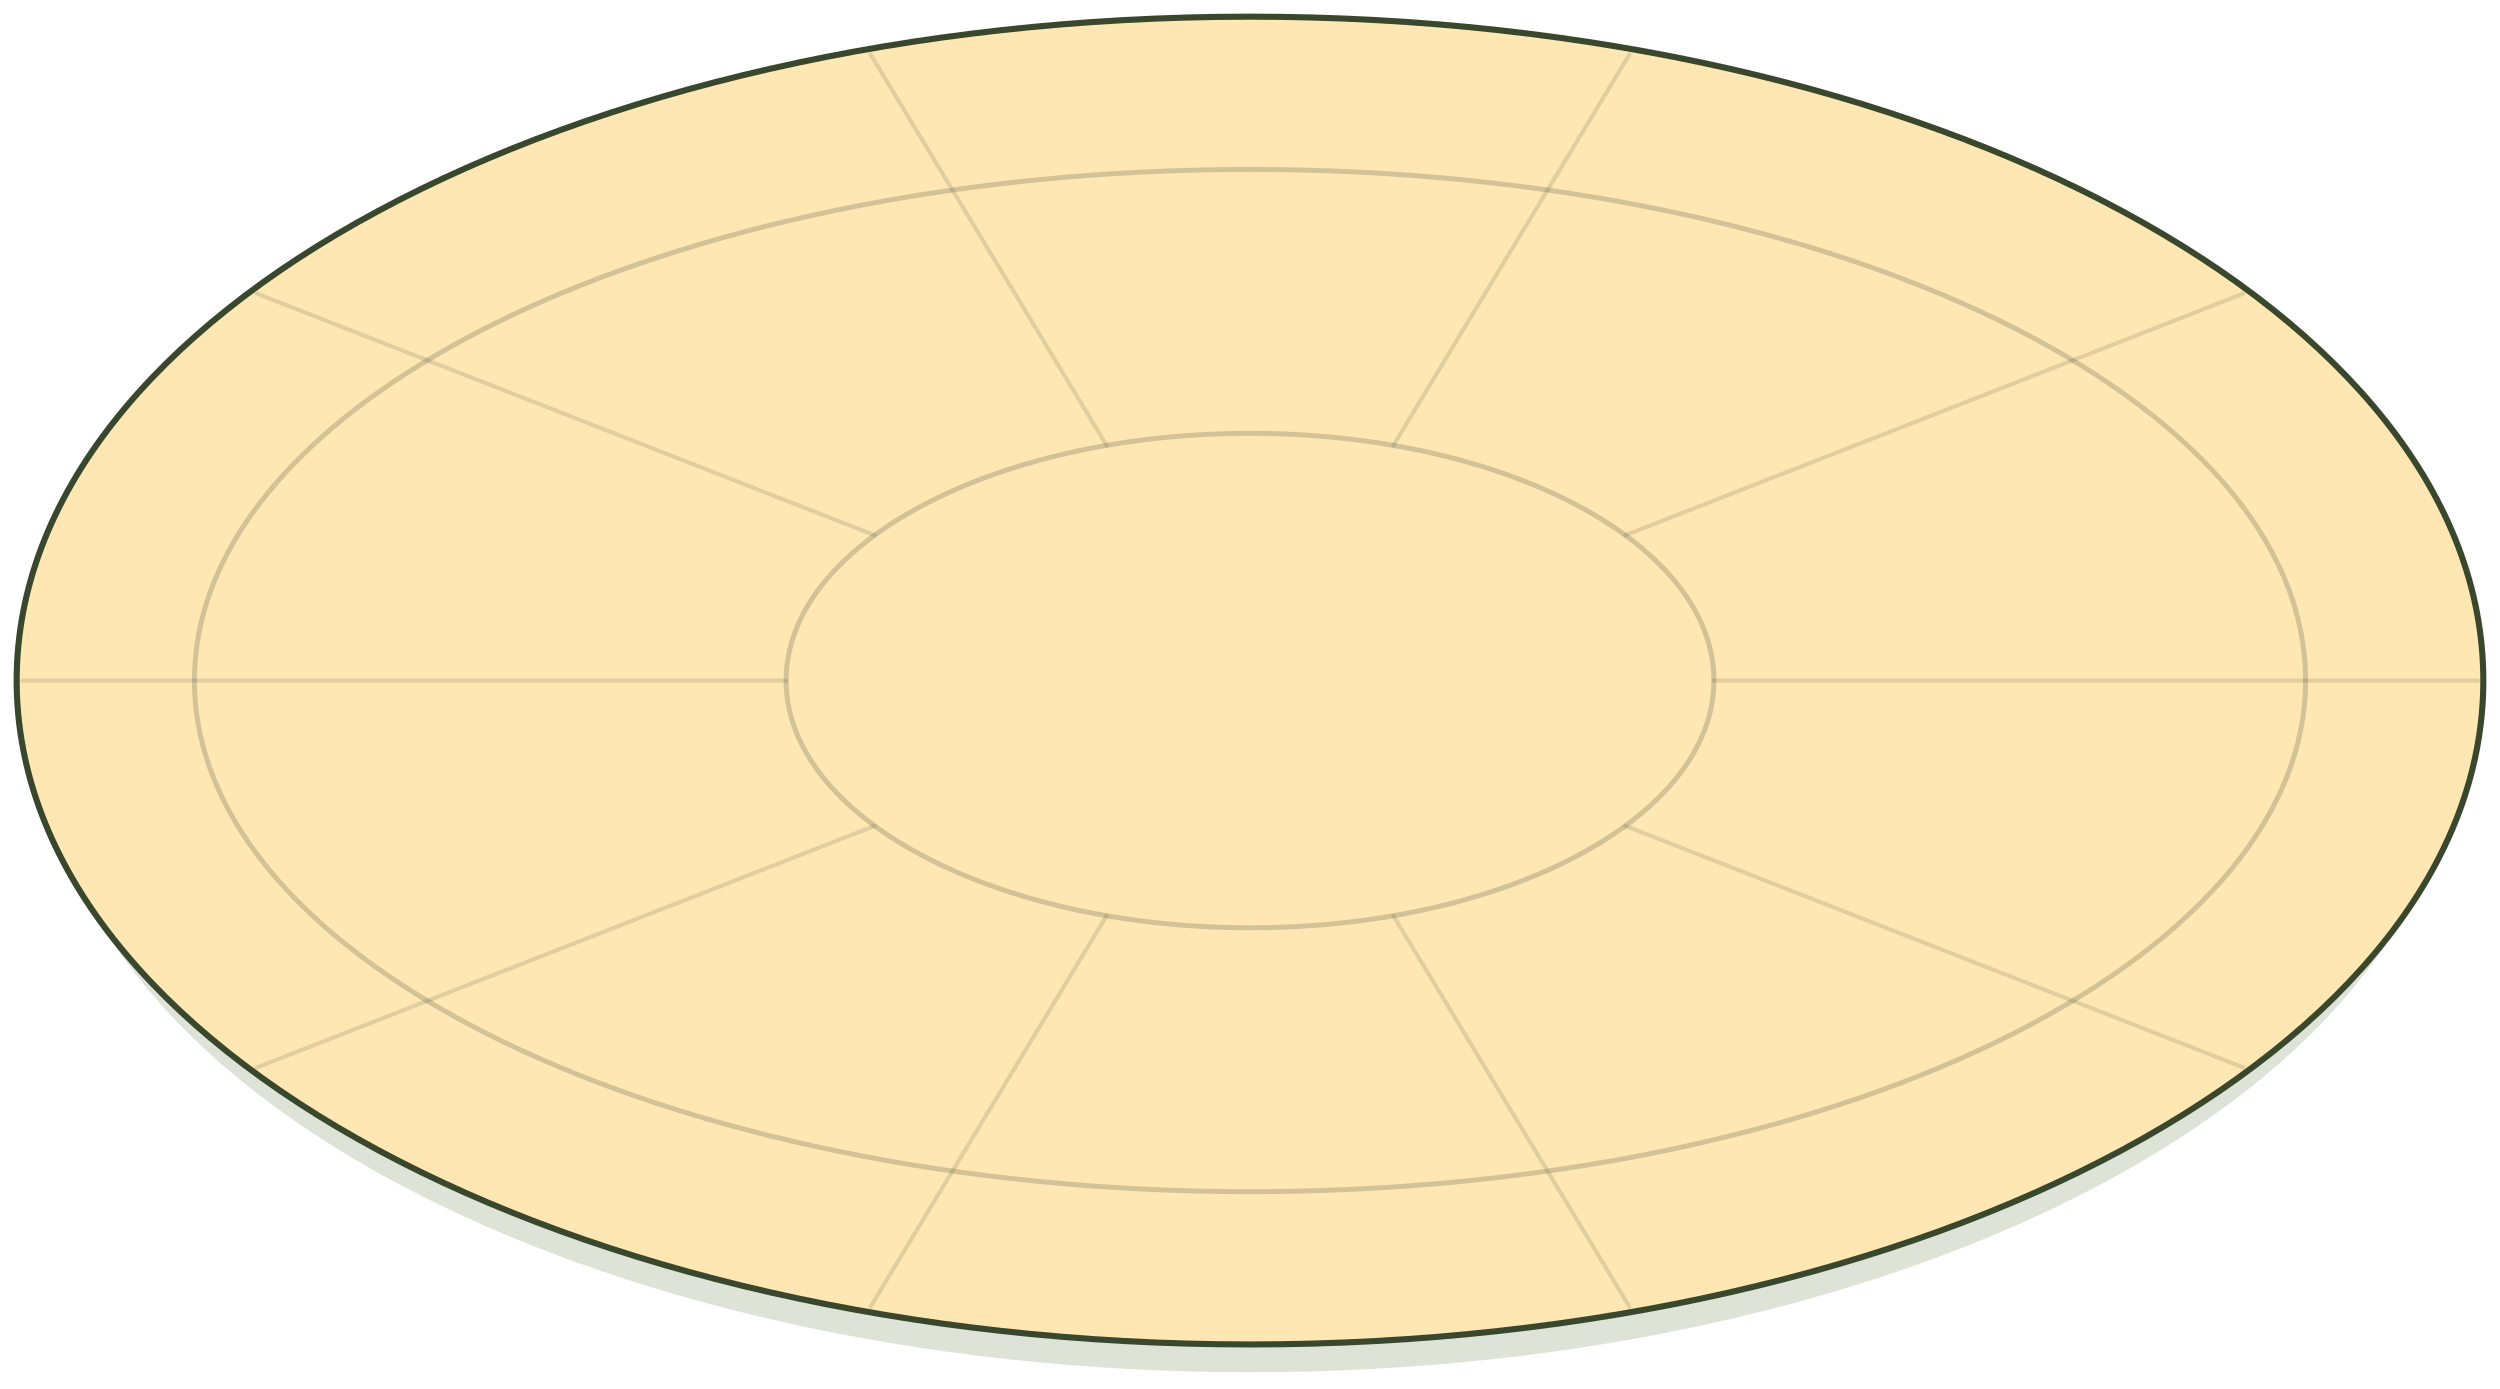
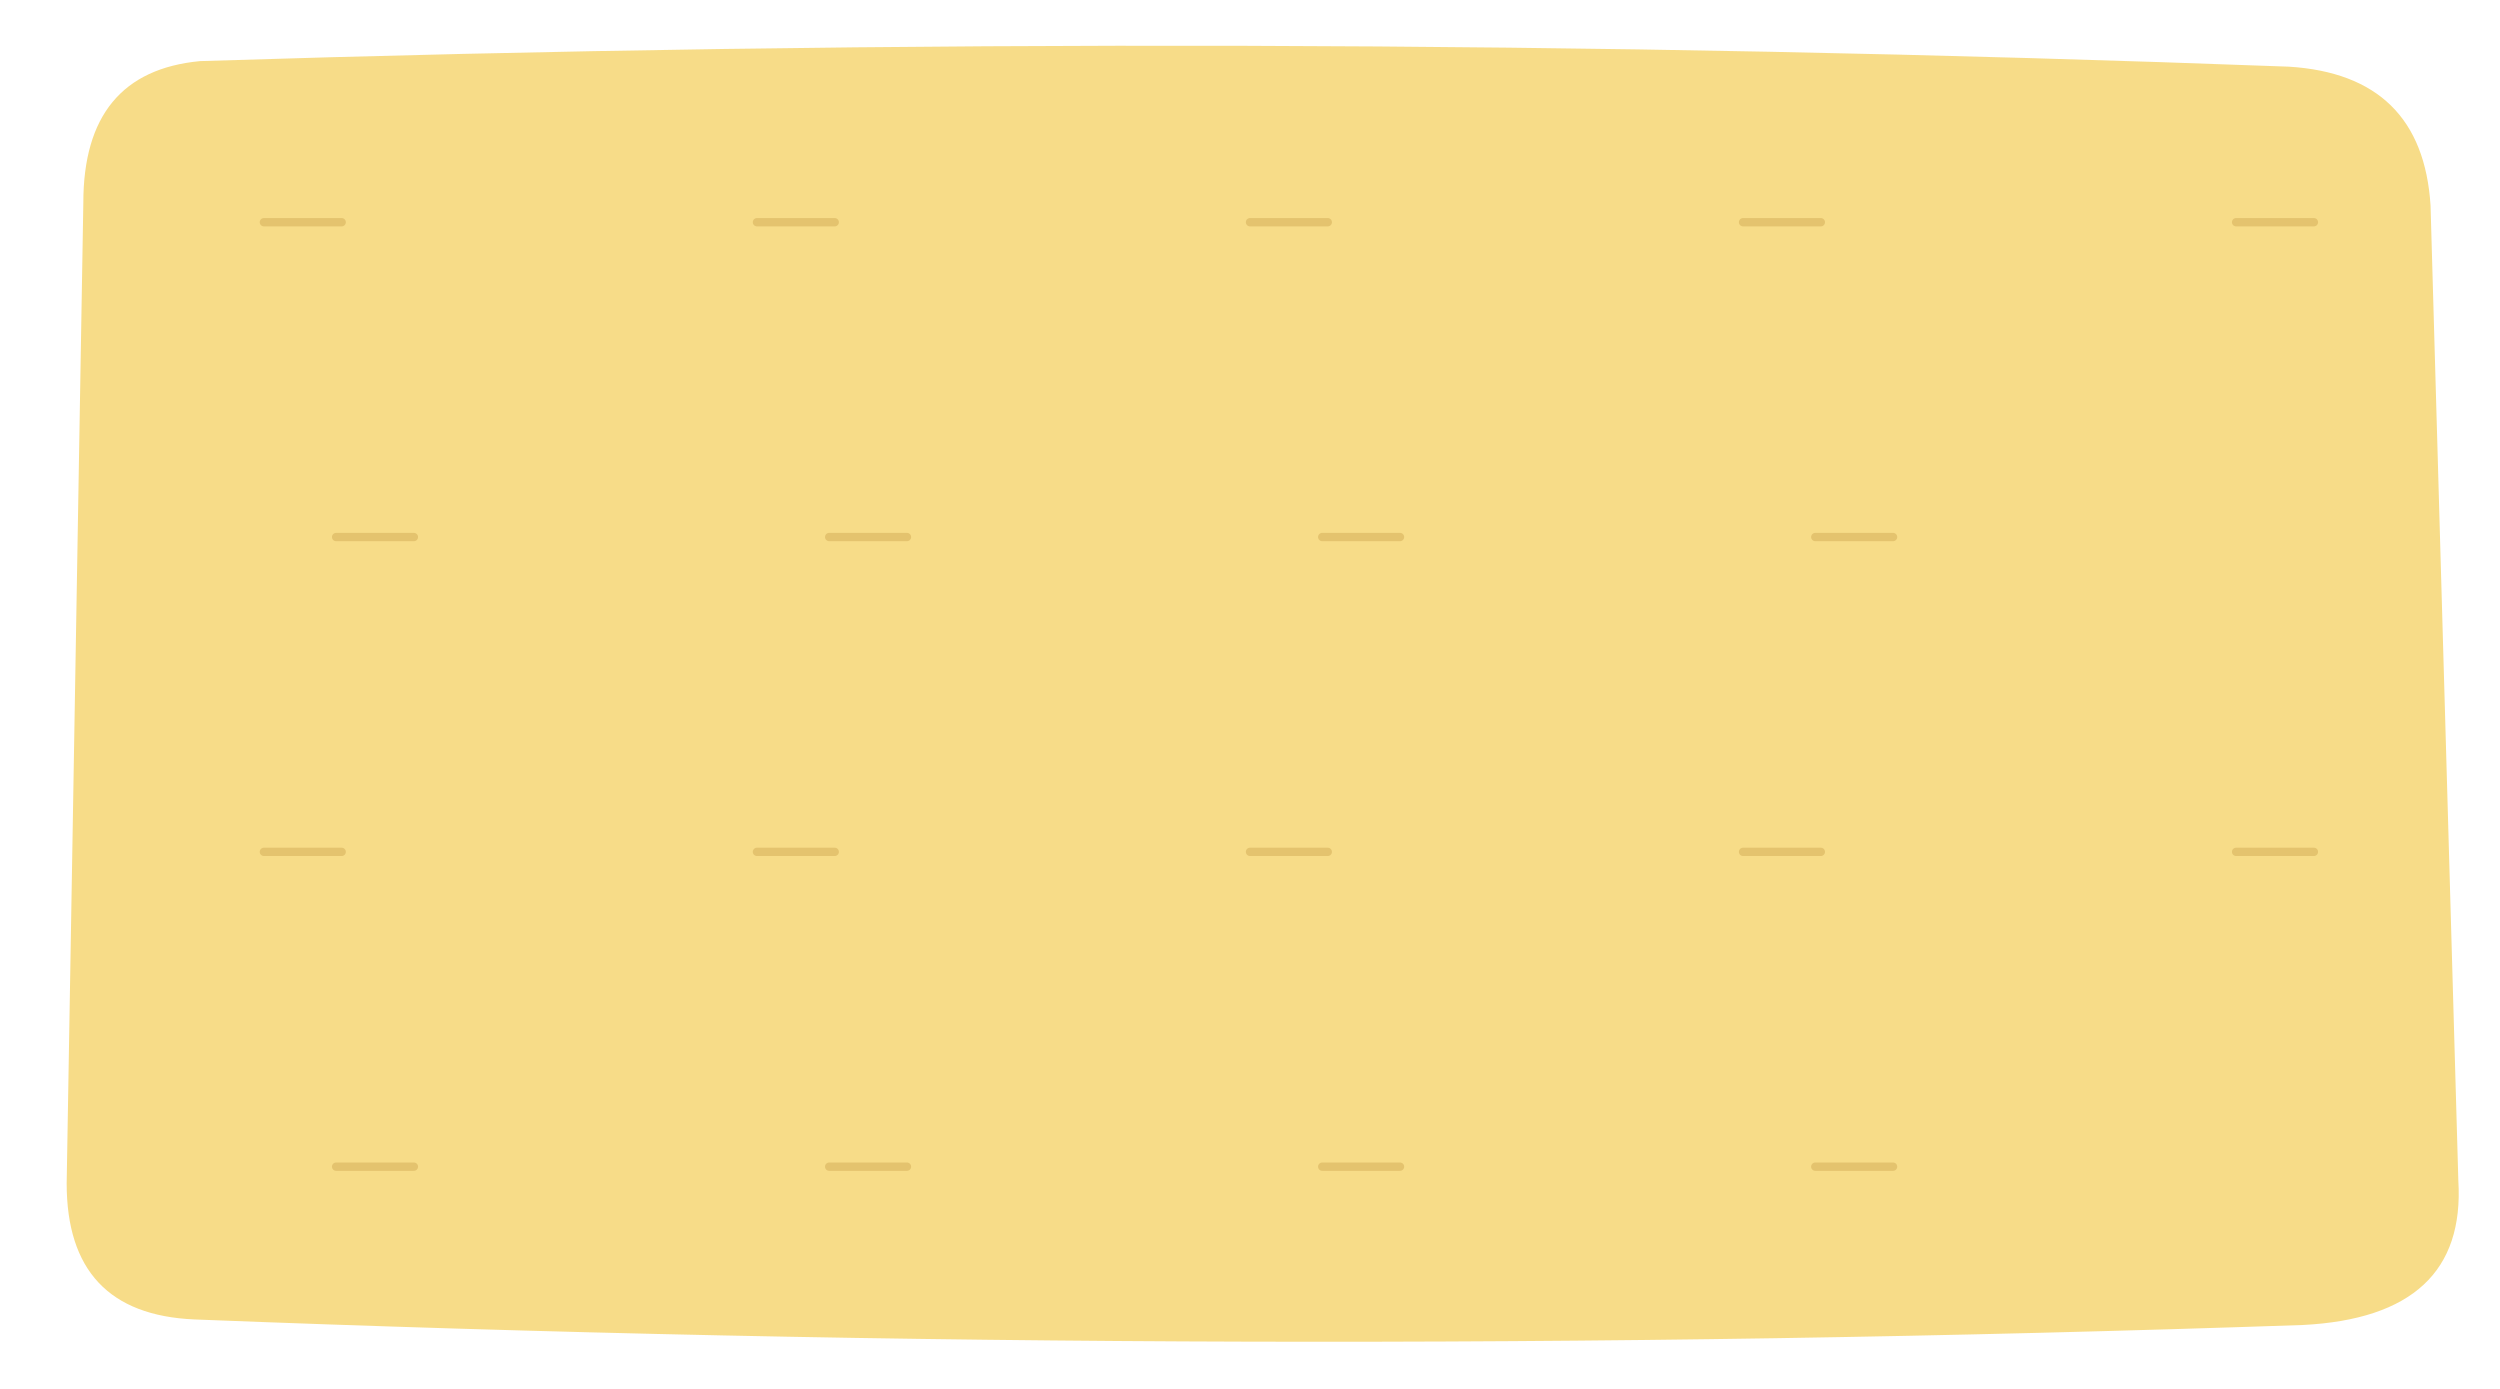
<svg xmlns="http://www.w3.org/2000/svg" width="900" height="500" viewBox="0 0 900 500">
-   <g stroke-linecap="round" stroke-linejoin="round">
-     <ellipse cx="450" cy="262" rx="434" ry="232" fill="#526a32" stroke="#39472d" stroke-width="0" opacity=".19" />
-     <ellipse cx="450" cy="245" rx="444" ry="239" fill="#ffe7b4" stroke="#39472d" stroke-width="2.2" />
-     <ellipse cx="450" cy="245" rx="380" ry="184" fill="none" stroke="#39472d" stroke-width="1.8" opacity=".23" />
-     <ellipse cx="450" cy="245" rx="167" ry="89" fill="none" stroke="#39472d" stroke-width="1.8" opacity=".23" />
-     <path d="M617.0 245.0L892.0 245.0" fill="none" stroke="#39472d" stroke-width="1.5" opacity=".16" />
-     <path d="M585.106 297.313L807.586 384.305" fill="none" stroke="#39472d" stroke-width="1.5" opacity=".16" />
-     <path d="M501.606 329.644L586.586 470.4" fill="none" stroke="#39472d" stroke-width="1.5" opacity=".16" />
-     <path d="M398.394 329.644L313.414 470.4" fill="none" stroke="#39472d" stroke-width="1.5" opacity=".16" />
-     <path d="M314.894 297.313L92.414 384.305" fill="none" stroke="#39472d" stroke-width="1.5" opacity=".16" />
-     <path d="M283.0 245.0L8.0 245" fill="none" stroke="#39472d" stroke-width="1.5" opacity=".16" />
-     <path d="M314.894 192.687L92.414 105.695" fill="none" stroke="#39472d" stroke-width="1.5" opacity=".16" />
-     <path d="M398.394 160.356L313.414 19.6" fill="none" stroke="#39472d" stroke-width="1.5" opacity=".16" />
-     <path d="M501.606 160.356L586.586 19.6" fill="none" stroke="#39472d" stroke-width="1.5" opacity=".16" />
-     <path d="M585.106 192.687L807.586 105.695" fill="none" stroke="#39472d" stroke-width="1.5" opacity=".16" />
+   <g data-flat-paving="true" stroke-linecap="round">
+     <path d="M72 22Q450 10 824 24Q872 27 875 74L885 425Q888 474 829 477Q450 490 70 475Q24 473 24 426L30 73Q30 26 72 22Z" fill="#F7DC88" stroke="none" stroke-width="0" />
+     <path d="M95 80h28" fill="none" stroke="#e4c36e" stroke-width="3" />
+     <path d="M272.5 80h28" fill="none" stroke="#e4c36e" stroke-width="3" />
+     <path d="M450 80h28" fill="none" stroke="#e4c36e" stroke-width="3" />
+     <path d="M627.5 80h28" fill="none" stroke="#e4c36e" stroke-width="3" />
+     <path d="M805 80h28" fill="none" stroke="#e4c36e" stroke-width="3" />
+     <path d="M121 193.33h28" fill="none" stroke="#e4c36e" stroke-width="3" />
+     <path d="M298.5 193.33h28" fill="none" stroke="#e4c36e" stroke-width="3" />
+     <path d="M476 193.33h28" fill="none" stroke="#e4c36e" stroke-width="3" />
+     <path d="M653.5 193.33h28" fill="none" stroke="#e4c36e" stroke-width="3" />
+     <path d="M95 306.67h28" fill="none" stroke="#e4c36e" stroke-width="3" />
+     <path d="M272.5 306.67h28" fill="none" stroke="#e4c36e" stroke-width="3" />
+     <path d="M450 306.67h28" fill="none" stroke="#e4c36e" stroke-width="3" />
+     <path d="M627.5 306.67h28" fill="none" stroke="#e4c36e" stroke-width="3" />
+     <path d="M805 306.67h28" fill="none" stroke="#e4c36e" stroke-width="3" />
+     <path d="M121 420h28" fill="none" stroke="#e4c36e" stroke-width="3" />
+     <path d="M298.5 420h28" fill="none" stroke="#e4c36e" stroke-width="3" />
+     <path d="M476 420h28" fill="none" stroke="#e4c36e" stroke-width="3" />
+     <path d="M653.5 420h28" fill="none" stroke="#e4c36e" stroke-width="3" />
  </g>
</svg>
